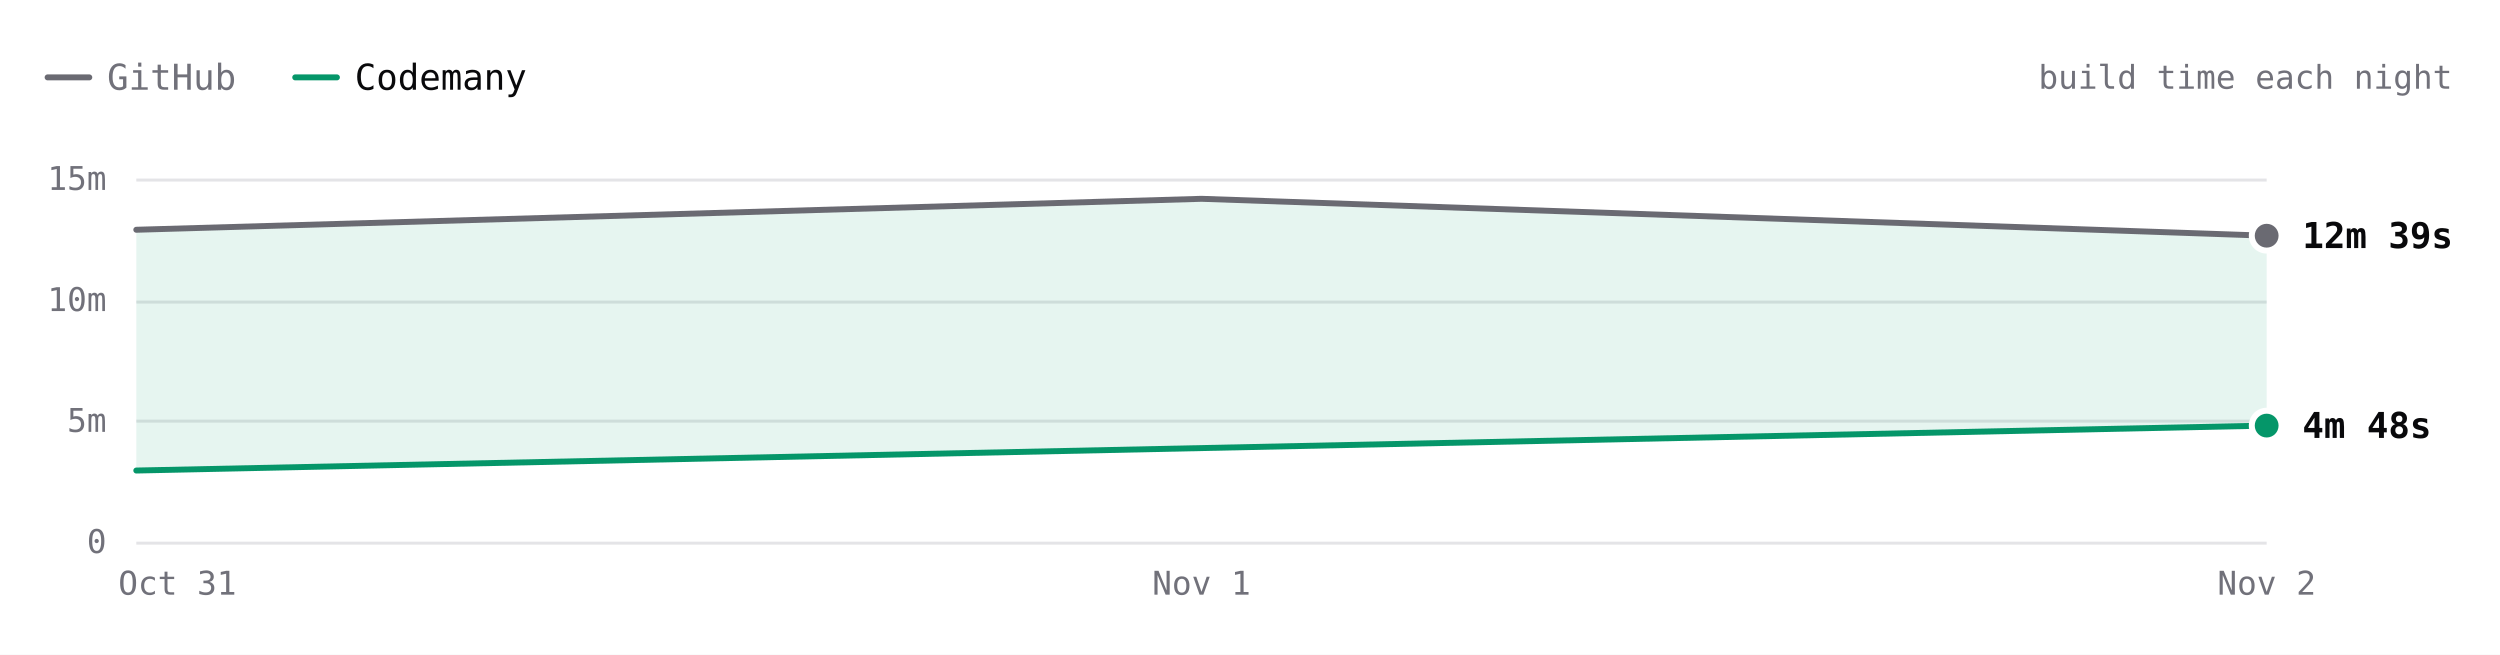
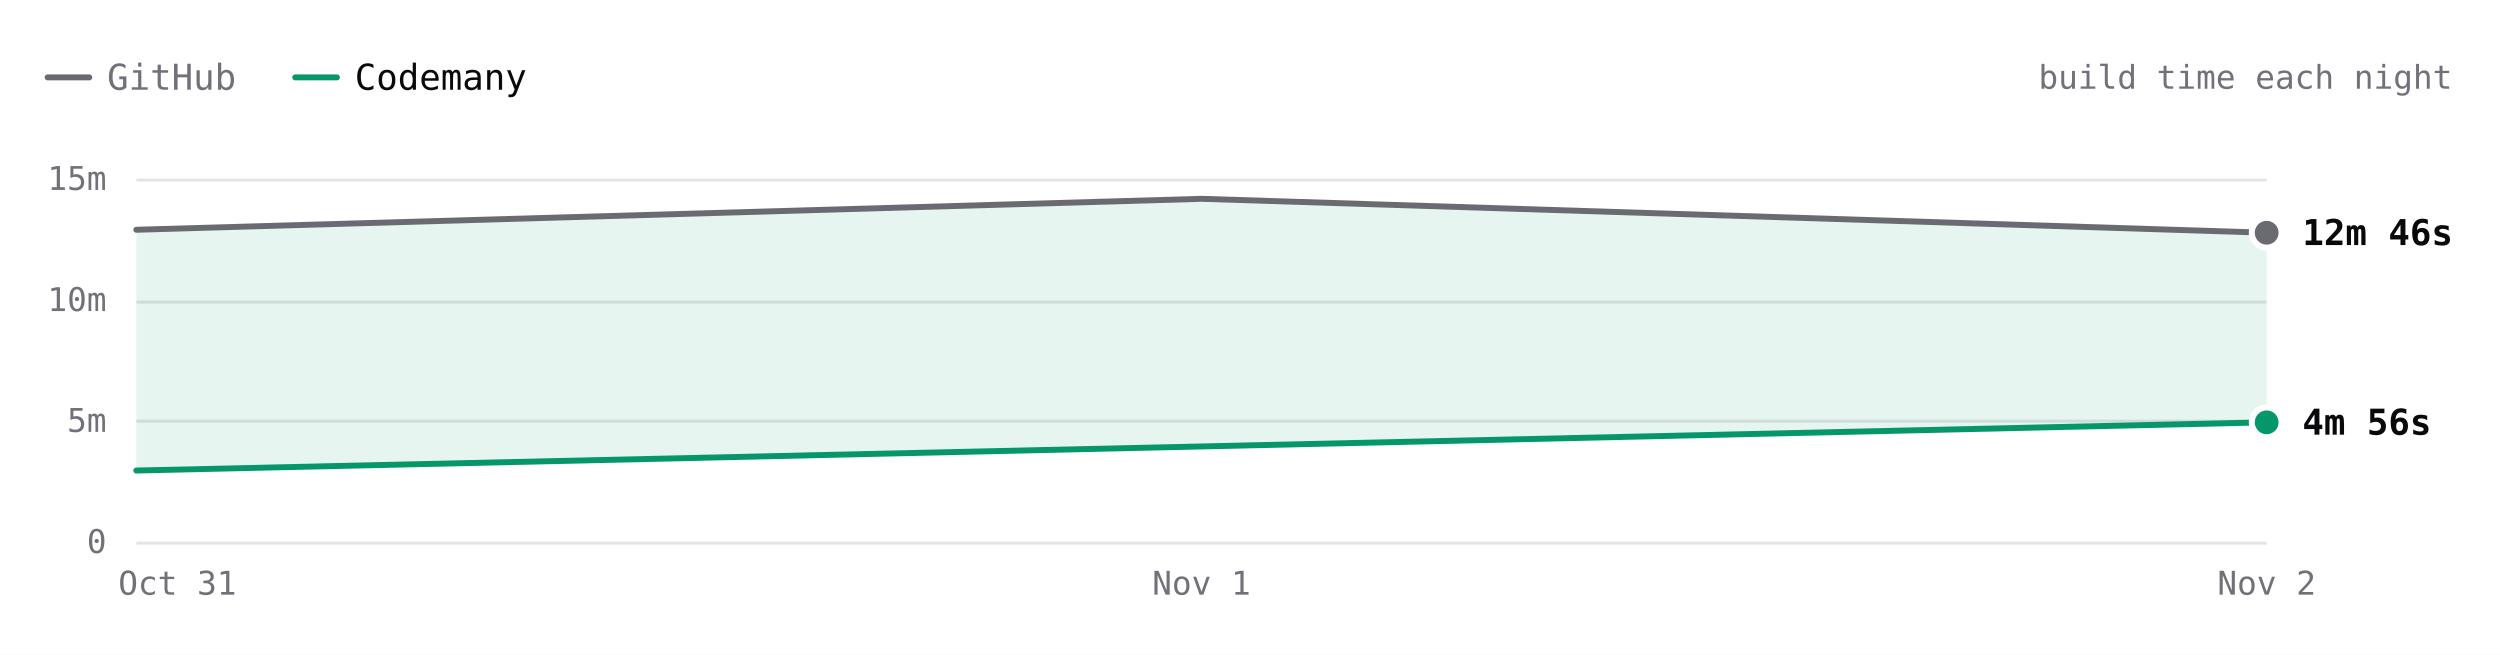
- <svg xmlns="http://www.w3.org/2000/svg" viewBox="0 0 840 220" width="840" height="220" role="img" aria-label="SwiftLint build time each night over 3 nights. Latest: GitHub 12m 39s, Codemany 4m 48s. Overall: 2.7× faster." font-family="'JetBrains Mono', ui-monospace, SFMono-Regular, Menlo, monospace" style="max-width:100%;height:auto;font-variant-numeric:tabular-nums">
+ <svg xmlns="http://www.w3.org/2000/svg" viewBox="0 0 840 220" width="840" height="220" role="img" aria-label="SwiftLint build time each night over 3 nights. Latest: GitHub 12m 46s, Codemany 4m 56s. Overall: 2.7× faster." font-family="'JetBrains Mono', ui-monospace, SFMono-Regular, Menlo, monospace" style="max-width:100%;height:auto;font-variant-numeric:tabular-nums">
  <rect width="840" height="220" fill="#ffffff" />
  <path d="M16 26h14" stroke="#6a6a72" stroke-width="2" stroke-linecap="round" />
  <text x="36" y="26" font-size="12" fill="#71717a" dominant-baseline="central">GitHub</text>
  <path d="M99.2 26h14" stroke="#059669" stroke-width="2" stroke-linecap="round" />
  <text x="119.2" y="26" font-size="12" fill="#09090b" dominant-baseline="central">Codemany</text>
  <text x="824" y="26" font-size="11" fill="#71717a" text-anchor="end" dominant-baseline="central">build time each night</text>
  <path d="M45.8 182.5L761.6 182.5" stroke="#e4e4e7" stroke-width="1" fill="none" />
  <text x="35.8" y="182" font-size="11" fill="#71717a" text-anchor="end" dominant-baseline="central">0</text>
  <path d="M45.8 141.5L761.6 141.5" stroke="#e4e4e7" stroke-width="1" fill="none" />
  <text x="35.8" y="141.3" font-size="11" fill="#71717a" text-anchor="end" dominant-baseline="central">5m</text>
  <path d="M45.8 101.5L761.6 101.5" stroke="#e4e4e7" stroke-width="1" fill="none" />
  <text x="35.8" y="100.7" font-size="11" fill="#71717a" text-anchor="end" dominant-baseline="central">10m</text>
  <path d="M45.8 60.5L761.6 60.5" stroke="#e4e4e7" stroke-width="1" fill="none" />
  <text x="35.8" y="60" font-size="11" fill="#71717a" text-anchor="end" dominant-baseline="central">15m</text>
  <text x="761.6" y="196" font-size="11" fill="#71717a" text-anchor="middle" dominant-baseline="central">Nov 2</text>
  <text x="403.7" y="196" font-size="11" fill="#71717a" text-anchor="middle" dominant-baseline="central">Nov 1</text>
  <text x="59.6" y="196" font-size="11" fill="#71717a" text-anchor="middle" dominant-baseline="central">Oct 31</text>
-   <path d="M45.8 77.2L403.7 66.8L761.6 79.2L761.6 143L45.8 158.1Z" fill="rgba(5,150,105,0.10)" />
-   <path d="M45.8 77.2L403.7 66.8L761.6 79.2" fill="none" stroke="#6a6a72" stroke-width="2" stroke-linecap="round" stroke-linejoin="round" />
-   <path d="M45.8 158.1L761.6 143" fill="none" stroke="#059669" stroke-width="2" stroke-linecap="round" stroke-linejoin="round" />
-   <circle cx="761.6" cy="79.2" r="6" fill="#ffffff" />
-   <circle cx="761.6" cy="79.2" r="4" fill="#6a6a72" />
-   <text x="773.6" y="79.2" font-size="12" fill="#09090b" font-weight="600" dominant-baseline="central">12m 39s</text>
-   <circle cx="761.6" cy="143" r="6" fill="#ffffff" />
-   <circle cx="761.6" cy="143" r="4" fill="#059669" />
-   <text x="773.6" y="143" font-size="12" fill="#09090b" font-weight="600" dominant-baseline="central">4m 48s</text>
+   <path d="M45.8 77.2L403.7 66.8L761.6 78.2L761.6 141.9L45.8 158.1Z" fill="rgba(5,150,105,0.10)" />
+   <path d="M45.8 77.2L403.7 66.8L761.6 78.2" fill="none" stroke="#6a6a72" stroke-width="2" stroke-linecap="round" stroke-linejoin="round" />
+   <path d="M45.8 158.1L761.6 141.9" fill="none" stroke="#059669" stroke-width="2" stroke-linecap="round" stroke-linejoin="round" />
+   <circle cx="761.6" cy="78.2" r="6" fill="#ffffff" />
+   <circle cx="761.6" cy="78.2" r="4" fill="#6a6a72" />
+   <text x="773.6" y="78.2" font-size="12" fill="#09090b" font-weight="600" dominant-baseline="central">12m 46s</text>
+   <circle cx="761.6" cy="141.9" r="6" fill="#ffffff" />
+   <circle cx="761.6" cy="141.9" r="4" fill="#059669" />
+   <text x="773.6" y="141.9" font-size="12" fill="#09090b" font-weight="600" dominant-baseline="central">4m 56s</text>
  <circle class="bench-mark" cx="45.8" cy="77.2" r="12" fill="#ffffff" fill-opacity="0" data-tip="SwiftLint · GitHub · 12m 53s · Oct 31" data-href="https://github.com/codemanyhq/bench/actions/runs/41147860813/job/124377144319" style="cursor:pointer" />
  <circle class="bench-mark" cx="45.8" cy="158.1" r="12" fill="#ffffff" fill-opacity="0" data-tip="SwiftLint · Codemany · 2m 56s · Oct 31" data-href="https://github.com/codemanyhq/bench/actions/runs/41147860813/job/124377144121" style="cursor:pointer" />
  <circle class="bench-mark" cx="403.7" cy="66.8" r="12" fill="#ffffff" fill-opacity="0" data-tip="SwiftLint · GitHub · 14m 10s · Nov 1" data-href="https://github.com/codemanyhq/bench/actions/runs/41189686531/job/124809425564" style="cursor:pointer" />
-   <circle class="bench-mark" cx="761.6" cy="79.2" r="12" fill="#ffffff" fill-opacity="0" data-tip="SwiftLint · GitHub · 12m 39s · Nov 2" data-href="https://github.com/codemanyhq/bench/actions/runs/41408613723/job/125172064642" style="cursor:pointer" />
-   <circle class="bench-mark" cx="761.6" cy="143" r="12" fill="#ffffff" fill-opacity="0" data-tip="SwiftLint · Codemany · 4m 48s · Nov 2" data-href="https://github.com/codemanyhq/bench/actions/runs/41408613723/job/125172064134" style="cursor:pointer" />
+   <circle class="bench-mark" cx="761.6" cy="78.2" r="12" fill="#ffffff" fill-opacity="0" data-tip="SwiftLint · GitHub · 12m 46s · Nov 2" data-href="https://github.com/codemanyhq/bench/actions/runs/41434992024/job/125254924410" style="cursor:pointer" />
+   <circle class="bench-mark" cx="761.6" cy="141.9" r="12" fill="#ffffff" fill-opacity="0" data-tip="SwiftLint · Codemany · 4m 56s · Nov 2" data-href="https://github.com/codemanyhq/bench/actions/runs/41434992024/job/125254923685" style="cursor:pointer" />
</svg>
